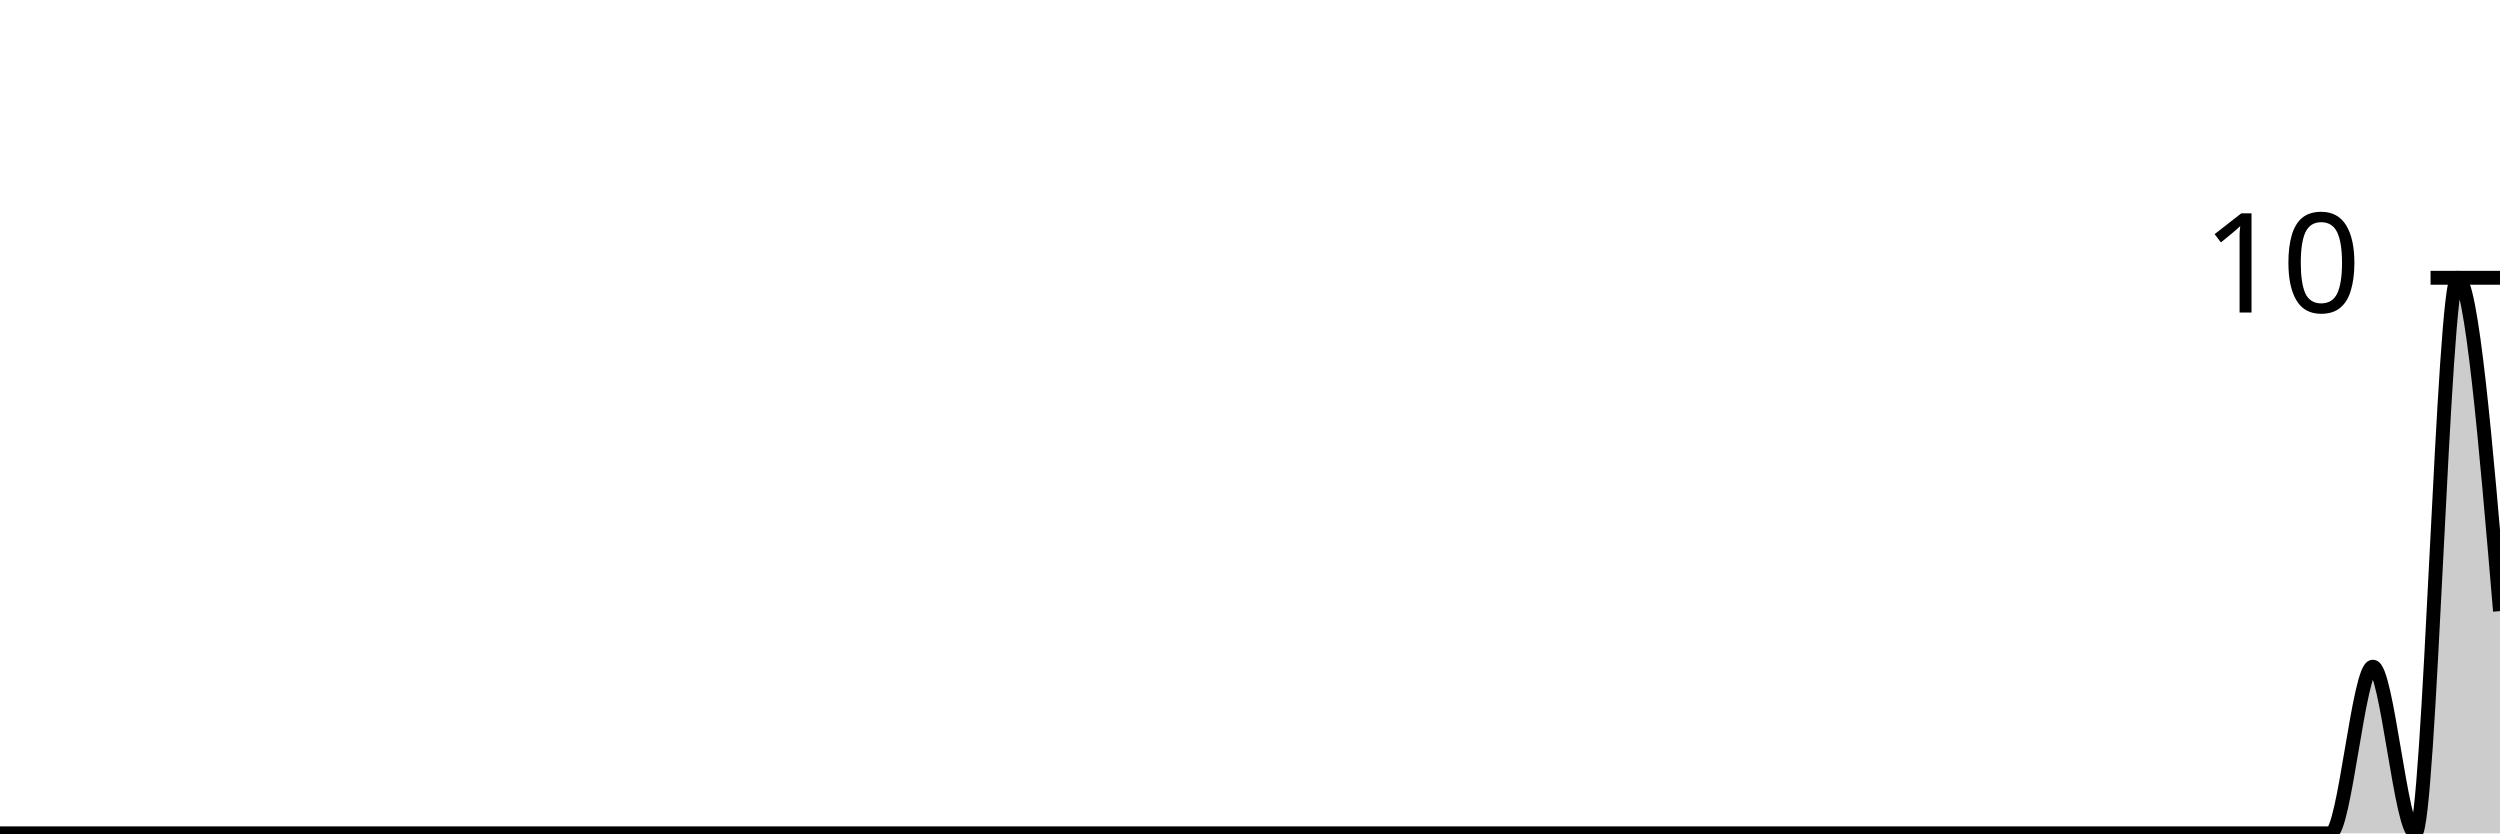
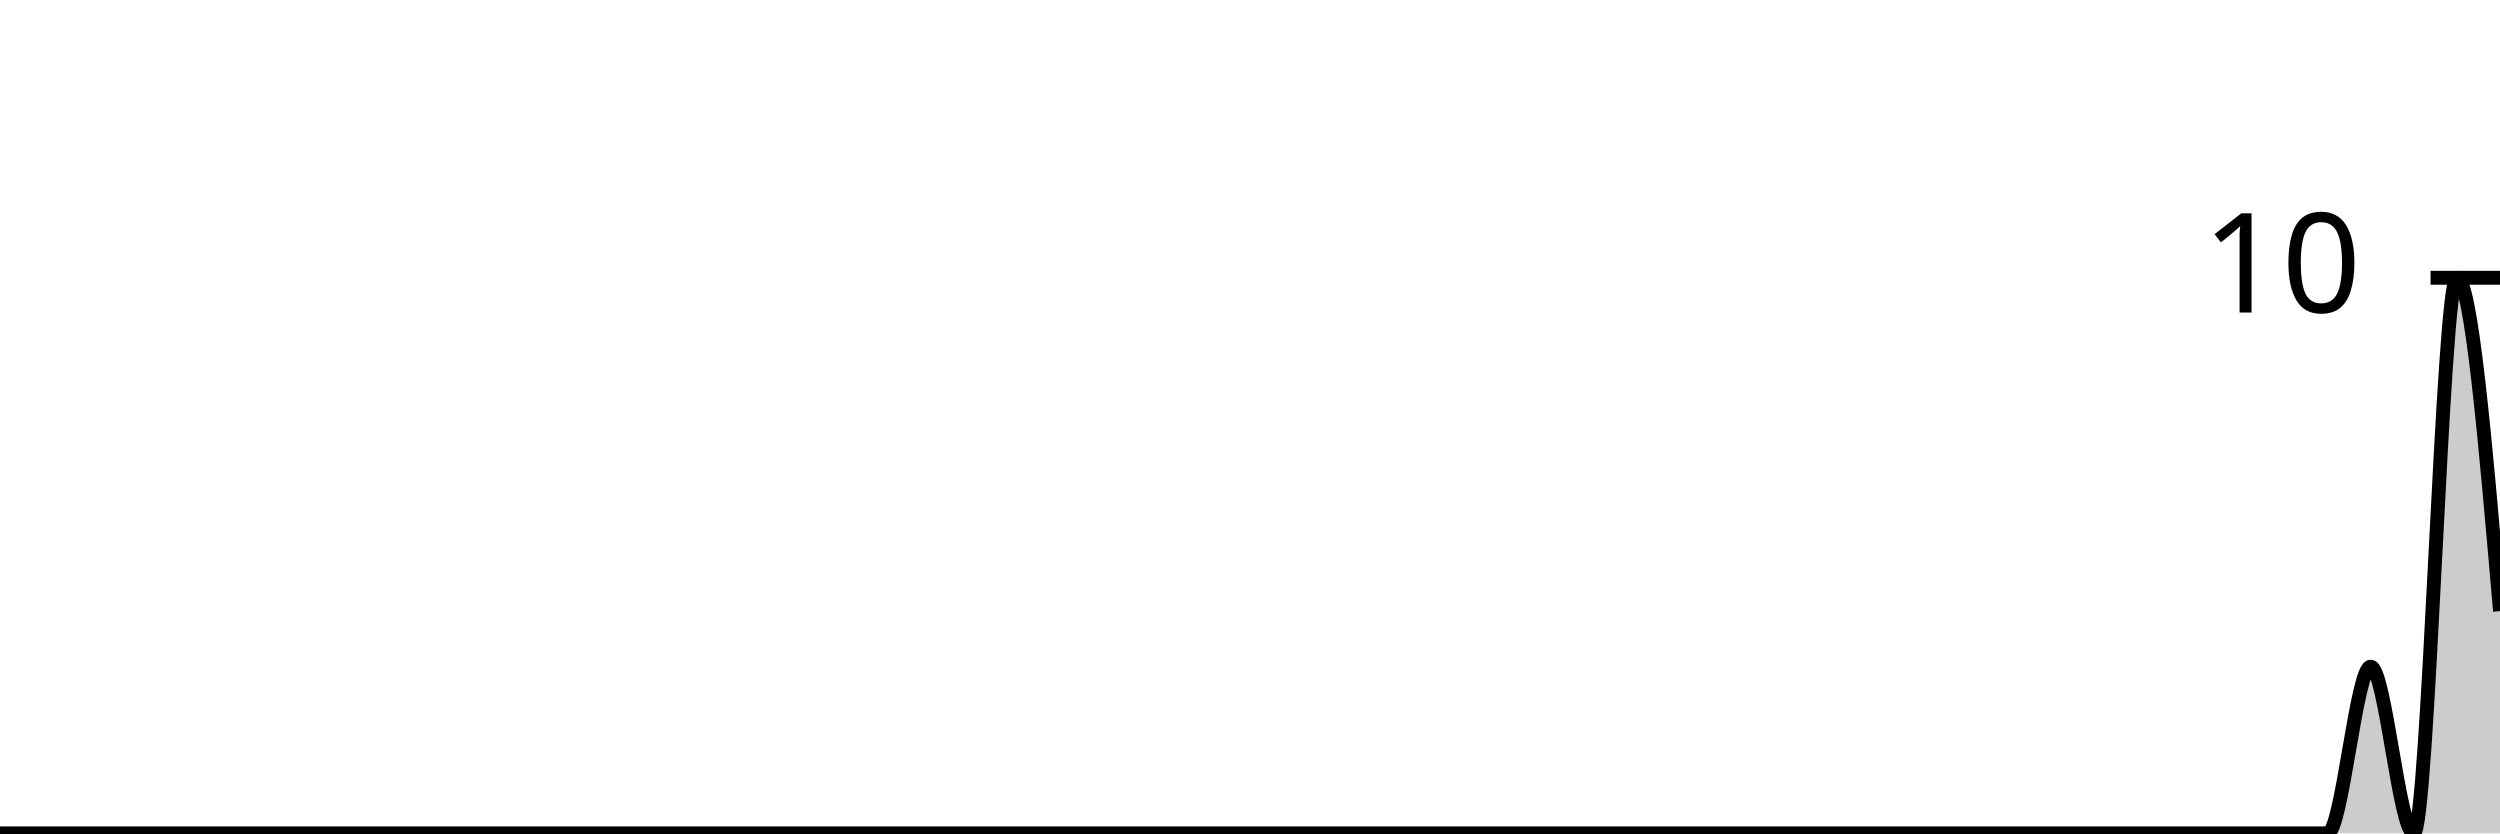
<svg xmlns="http://www.w3.org/2000/svg" viewBox="0 0 180 60">
  <g transform="translate(0,20)">
-     <path class="area" fill="rgba(0, 0, 0, 0.2)" d="M0,40C1.017,40,2.034,40,3.051,40C4.068,40,5.085,40,6.102,40C7.119,40,8.136,40,9.153,40C10.169,40,11.186,40,12.203,40C13.22,40,14.237,40,15.254,40C16.271,40,17.288,40,18.305,40C19.322,40,20.339,40,21.356,40C22.373,40,23.39,40,24.407,40C25.424,40,26.441,40,27.458,40C28.475,40,29.492,40,30.508,40C31.525,40,32.542,40,33.559,40C34.576,40,35.593,40,36.61,40C37.627,40,38.644,40,39.661,40C40.678,40,41.695,40,42.712,40C43.729,40,44.746,40,45.763,40C46.78,40,47.797,40,48.814,40C49.831,40,50.847,40,51.864,40C52.881,40,53.898,40,54.915,40C55.932,40,56.949,40,57.966,40C58.983,40,60,40,61.017,40C62.034,40,63.051,40,64.068,40C65.085,40,66.102,40,67.119,40C68.136,40,69.153,40,70.169,40C71.186,40,72.203,40,73.22,40C74.237,40,75.254,40,76.271,40C77.288,40,78.305,40,79.322,40C80.339,40,81.356,40,82.373,40C83.39,40,84.407,40,85.424,40C86.441,40,87.458,40,88.475,40C89.492,40,90.508,40,91.525,40C92.542,40,93.559,40,94.576,40C95.593,40,96.61,40,97.627,40C98.644,40,99.661,40,100.678,40C101.695,40,102.712,40,103.729,40C104.746,40,105.763,40,106.78,40C107.797,40,108.814,40,109.831,40C110.847,40,111.864,40,112.881,40C113.898,40,114.915,40,115.932,40C116.949,40,117.966,40,118.983,40C120,40,121.017,40,122.034,40C123.051,40,124.068,40,125.085,40C126.102,40,127.119,40,128.136,40C129.153,40,130.169,40,131.186,40C132.203,40,133.22,40,134.237,40C135.254,40,136.271,40,137.288,40C138.305,40,139.322,40,140.339,40C141.356,40,142.373,40,143.39,40C144.407,40,145.424,40,146.441,40C147.458,40,148.475,40,149.492,40C150.508,40,151.525,40,152.542,40C153.559,40,154.576,40,155.593,40C156.61,40,157.627,40,158.644,40C159.661,40,160.678,40,161.695,40C162.712,40,163.729,40,164.746,40C165.763,40,166.78,40,167.797,40C168.814,40,169.831,28,170.847,28C171.864,28,172.881,40,173.898,40C174.915,40,175.932,0,176.949,0C177.966,0,178.983,12,180,24L180,40C178.983,40,177.966,40,176.949,40C175.932,40,174.915,40,173.898,40C172.881,40,171.864,40,170.847,40C169.831,40,168.814,40,167.797,40C166.78,40,165.763,40,164.746,40C163.729,40,162.712,40,161.695,40C160.678,40,159.661,40,158.644,40C157.627,40,156.61,40,155.593,40C154.576,40,153.559,40,152.542,40C151.525,40,150.508,40,149.492,40C148.475,40,147.458,40,146.441,40C145.424,40,144.407,40,143.39,40C142.373,40,141.356,40,140.339,40C139.322,40,138.305,40,137.288,40C136.271,40,135.254,40,134.237,40C133.22,40,132.203,40,131.186,40C130.169,40,129.153,40,128.136,40C127.119,40,126.102,40,125.085,40C124.068,40,123.051,40,122.034,40C121.017,40,120,40,118.983,40C117.966,40,116.949,40,115.932,40C114.915,40,113.898,40,112.881,40C111.864,40,110.847,40,109.831,40C108.814,40,107.797,40,106.78,40C105.763,40,104.746,40,103.729,40C102.712,40,101.695,40,100.678,40C99.661,40,98.644,40,97.627,40C96.61,40,95.593,40,94.576,40C93.559,40,92.542,40,91.525,40C90.508,40,89.492,40,88.475,40C87.458,40,86.441,40,85.424,40C84.407,40,83.39,40,82.373,40C81.356,40,80.339,40,79.322,40C78.305,40,77.288,40,76.271,40C75.254,40,74.237,40,73.22,40C72.203,40,71.186,40,70.169,40C69.153,40,68.136,40,67.119,40C66.102,40,65.085,40,64.068,40C63.051,40,62.034,40,61.017,40C60,40,58.983,40,57.966,40C56.949,40,55.932,40,54.915,40C53.898,40,52.881,40,51.864,40C50.847,40,49.831,40,48.814,40C47.797,40,46.78,40,45.763,40C44.746,40,43.729,40,42.712,40C41.695,40,40.678,40,39.661,40C38.644,40,37.627,40,36.61,40C35.593,40,34.576,40,33.559,40C32.542,40,31.525,40,30.508,40C29.492,40,28.475,40,27.458,40C26.441,40,25.424,40,24.407,40C23.39,40,22.373,40,21.356,40C20.339,40,19.322,40,18.305,40C17.288,40,16.271,40,15.254,40C14.237,40,13.22,40,12.203,40C11.186,40,10.169,40,9.153,40C8.136,40,7.119,40,6.102,40C5.085,40,4.068,40,3.051,40C2.034,40,1.017,40,0,40Z" />
-     <path class="line" stroke="black" fill="none" d="M0,40C1.017,40,2.034,40,3.051,40C4.068,40,5.085,40,6.102,40C7.119,40,8.136,40,9.153,40C10.169,40,11.186,40,12.203,40C13.22,40,14.237,40,15.254,40C16.271,40,17.288,40,18.305,40C19.322,40,20.339,40,21.356,40C22.373,40,23.39,40,24.407,40C25.424,40,26.441,40,27.458,40C28.475,40,29.492,40,30.508,40C31.525,40,32.542,40,33.559,40C34.576,40,35.593,40,36.61,40C37.627,40,38.644,40,39.661,40C40.678,40,41.695,40,42.712,40C43.729,40,44.746,40,45.763,40C46.78,40,47.797,40,48.814,40C49.831,40,50.847,40,51.864,40C52.881,40,53.898,40,54.915,40C55.932,40,56.949,40,57.966,40C58.983,40,60,40,61.017,40C62.034,40,63.051,40,64.068,40C65.085,40,66.102,40,67.119,40C68.136,40,69.153,40,70.169,40C71.186,40,72.203,40,73.22,40C74.237,40,75.254,40,76.271,40C77.288,40,78.305,40,79.322,40C80.339,40,81.356,40,82.373,40C83.39,40,84.407,40,85.424,40C86.441,40,87.458,40,88.475,40C89.492,40,90.508,40,91.525,40C92.542,40,93.559,40,94.576,40C95.593,40,96.61,40,97.627,40C98.644,40,99.661,40,100.678,40C101.695,40,102.712,40,103.729,40C104.746,40,105.763,40,106.78,40C107.797,40,108.814,40,109.831,40C110.847,40,111.864,40,112.881,40C113.898,40,114.915,40,115.932,40C116.949,40,117.966,40,118.983,40C120,40,121.017,40,122.034,40C123.051,40,124.068,40,125.085,40C126.102,40,127.119,40,128.136,40C129.153,40,130.169,40,131.186,40C132.203,40,133.22,40,134.237,40C135.254,40,136.271,40,137.288,40C138.305,40,139.322,40,140.339,40C141.356,40,142.373,40,143.39,40C144.407,40,145.424,40,146.441,40C147.458,40,148.475,40,149.492,40C150.508,40,151.525,40,152.542,40C153.559,40,154.576,40,155.593,40C156.61,40,157.627,40,158.644,40C159.661,40,160.678,40,161.695,40C162.712,40,163.729,40,164.746,40C165.763,40,166.78,40,167.797,40C168.814,40,169.831,28,170.847,28C171.864,28,172.881,40,173.898,40C174.915,40,175.932,0,176.949,0C177.966,0,178.983,12,180,24" />
+     <path class="area" fill="rgba(0, 0, 0, 0.2)" d="M0,40C1.034,40,2.069,40,3.103,40C4.138,40,5.172,40,6.207,40C7.241,40,8.276,40,9.31,40C10.345,40,11.379,40,12.414,40C13.448,40,14.483,40,15.517,40C16.552,40,17.586,40,18.621,40C19.655,40,20.69,40,21.724,40C22.759,40,23.793,40,24.828,40C25.862,40,26.897,40,27.931,40C28.966,40,30,40,31.034,40C32.069,40,33.103,40,34.138,40C35.172,40,36.207,40,37.241,40C38.276,40,39.31,40,40.345,40C41.379,40,42.414,40,43.448,40C44.483,40,45.517,40,46.552,40C47.586,40,48.621,40,49.655,40C50.69,40,51.724,40,52.759,40C53.793,40,54.828,40,55.862,40C56.897,40,57.931,40,58.966,40C60,40,61.034,40,62.069,40C63.103,40,64.138,40,65.172,40C66.207,40,67.241,40,68.276,40C69.31,40,70.345,40,71.379,40C72.414,40,73.448,40,74.483,40C75.517,40,76.552,40,77.586,40C78.621,40,79.655,40,80.69,40C81.724,40,82.759,40,83.793,40C84.828,40,85.862,40,86.897,40C87.931,40,88.966,40,90,40C91.034,40,92.069,40,93.103,40C94.138,40,95.172,40,96.207,40C97.241,40,98.276,40,99.31,40C100.345,40,101.379,40,102.414,40C103.448,40,104.483,40,105.517,40C106.552,40,107.586,40,108.621,40C109.655,40,110.69,40,111.724,40C112.759,40,113.793,40,114.828,40C115.862,40,116.897,40,117.931,40C118.966,40,120,40,121.034,40C122.069,40,123.103,40,124.138,40C125.172,40,126.207,40,127.241,40C128.276,40,129.31,40,130.345,40C131.379,40,132.414,40,133.448,40C134.483,40,135.517,40,136.552,40C137.586,40,138.621,40,139.655,40C140.69,40,141.724,40,142.759,40C143.793,40,144.828,40,145.862,40C146.897,40,147.931,40,148.966,40C150,40,151.034,40,152.069,40C153.103,40,154.138,40,155.172,40C156.207,40,157.241,40,158.276,40C159.31,40,160.345,40,161.379,40C162.414,40,163.448,40,164.483,40C165.517,40,166.552,40,167.586,40C168.621,40,169.655,28,170.69,28C171.724,28,172.759,40,173.793,40C174.828,40,175.862,0,176.897,0C177.931,0,178.966,12,180,24L180,40C178.966,40,177.931,40,176.897,40C175.862,40,174.828,40,173.793,40C172.759,40,171.724,40,170.69,40C169.655,40,168.621,40,167.586,40C166.552,40,165.517,40,164.483,40C163.448,40,162.414,40,161.379,40C160.345,40,159.31,40,158.276,40C157.241,40,156.207,40,155.172,40C154.138,40,153.103,40,152.069,40C151.034,40,150,40,148.966,40C147.931,40,146.897,40,145.862,40C144.828,40,143.793,40,142.759,40C141.724,40,140.69,40,139.655,40C138.621,40,137.586,40,136.552,40C135.517,40,134.483,40,133.448,40C132.414,40,131.379,40,130.345,40C129.31,40,128.276,40,127.241,40C126.207,40,125.172,40,124.138,40C123.103,40,122.069,40,121.034,40C120,40,118.966,40,117.931,40C116.897,40,115.862,40,114.828,40C113.793,40,112.759,40,111.724,40C110.69,40,109.655,40,108.621,40C107.586,40,106.552,40,105.517,40C104.483,40,103.448,40,102.414,40C101.379,40,100.345,40,99.31,40C98.276,40,97.241,40,96.207,40C95.172,40,94.138,40,93.103,40C92.069,40,91.034,40,90,40C88.966,40,87.931,40,86.897,40C85.862,40,84.828,40,83.793,40C82.759,40,81.724,40,80.69,40C79.655,40,78.621,40,77.586,40C76.552,40,75.517,40,74.483,40C73.448,40,72.414,40,71.379,40C70.345,40,69.31,40,68.276,40C67.241,40,66.207,40,65.172,40C64.138,40,63.103,40,62.069,40C61.034,40,60,40,58.966,40C57.931,40,56.897,40,55.862,40C54.828,40,53.793,40,52.759,40C51.724,40,50.69,40,49.655,40C48.621,40,47.586,40,46.552,40C45.517,40,44.483,40,43.448,40C42.414,40,41.379,40,40.345,40C39.31,40,38.276,40,37.241,40C36.207,40,35.172,40,34.138,40C33.103,40,32.069,40,31.034,40C30,40,28.966,40,27.931,40C26.897,40,25.862,40,24.828,40C23.793,40,22.759,40,21.724,40C20.69,40,19.655,40,18.621,40C17.586,40,16.552,40,15.517,40C14.483,40,13.448,40,12.414,40C11.379,40,10.345,40,9.31,40C8.276,40,7.241,40,6.207,40C5.172,40,4.138,40,3.103,40C2.069,40,1.034,40,0,40Z" />
+     <path class="line" stroke="black" fill="none" d="M0,40C1.034,40,2.069,40,3.103,40C4.138,40,5.172,40,6.207,40C7.241,40,8.276,40,9.31,40C10.345,40,11.379,40,12.414,40C13.448,40,14.483,40,15.517,40C16.552,40,17.586,40,18.621,40C19.655,40,20.69,40,21.724,40C22.759,40,23.793,40,24.828,40C25.862,40,26.897,40,27.931,40C28.966,40,30,40,31.034,40C32.069,40,33.103,40,34.138,40C35.172,40,36.207,40,37.241,40C38.276,40,39.31,40,40.345,40C41.379,40,42.414,40,43.448,40C44.483,40,45.517,40,46.552,40C47.586,40,48.621,40,49.655,40C50.69,40,51.724,40,52.759,40C53.793,40,54.828,40,55.862,40C56.897,40,57.931,40,58.966,40C60,40,61.034,40,62.069,40C63.103,40,64.138,40,65.172,40C66.207,40,67.241,40,68.276,40C69.31,40,70.345,40,71.379,40C72.414,40,73.448,40,74.483,40C75.517,40,76.552,40,77.586,40C78.621,40,79.655,40,80.69,40C81.724,40,82.759,40,83.793,40C84.828,40,85.862,40,86.897,40C87.931,40,88.966,40,90,40C91.034,40,92.069,40,93.103,40C94.138,40,95.172,40,96.207,40C97.241,40,98.276,40,99.31,40C100.345,40,101.379,40,102.414,40C103.448,40,104.483,40,105.517,40C106.552,40,107.586,40,108.621,40C109.655,40,110.69,40,111.724,40C112.759,40,113.793,40,114.828,40C115.862,40,116.897,40,117.931,40C118.966,40,120,40,121.034,40C122.069,40,123.103,40,124.138,40C125.172,40,126.207,40,127.241,40C128.276,40,129.31,40,130.345,40C131.379,40,132.414,40,133.448,40C134.483,40,135.517,40,136.552,40C137.586,40,138.621,40,139.655,40C140.69,40,141.724,40,142.759,40C143.793,40,144.828,40,145.862,40C146.897,40,147.931,40,148.966,40C150,40,151.034,40,152.069,40C153.103,40,154.138,40,155.172,40C156.207,40,157.241,40,158.276,40C159.31,40,160.345,40,161.379,40C162.414,40,163.448,40,164.483,40C165.517,40,166.552,40,167.586,40C168.621,40,169.655,28,170.69,28C171.724,28,172.759,40,173.793,40C174.828,40,175.862,0,176.897,0C177.931,0,178.966,12,180,24" />
    <path class="axis-ceiling" stroke-width="1" stroke="black" fill="none" d="M175,0L180,0" />
    <text class="axis-ceiling-label" font-family="sans-serif" text-anchor="end" font-size="10px" x="170" y="2.5">10</text>
  </g>
</svg>
